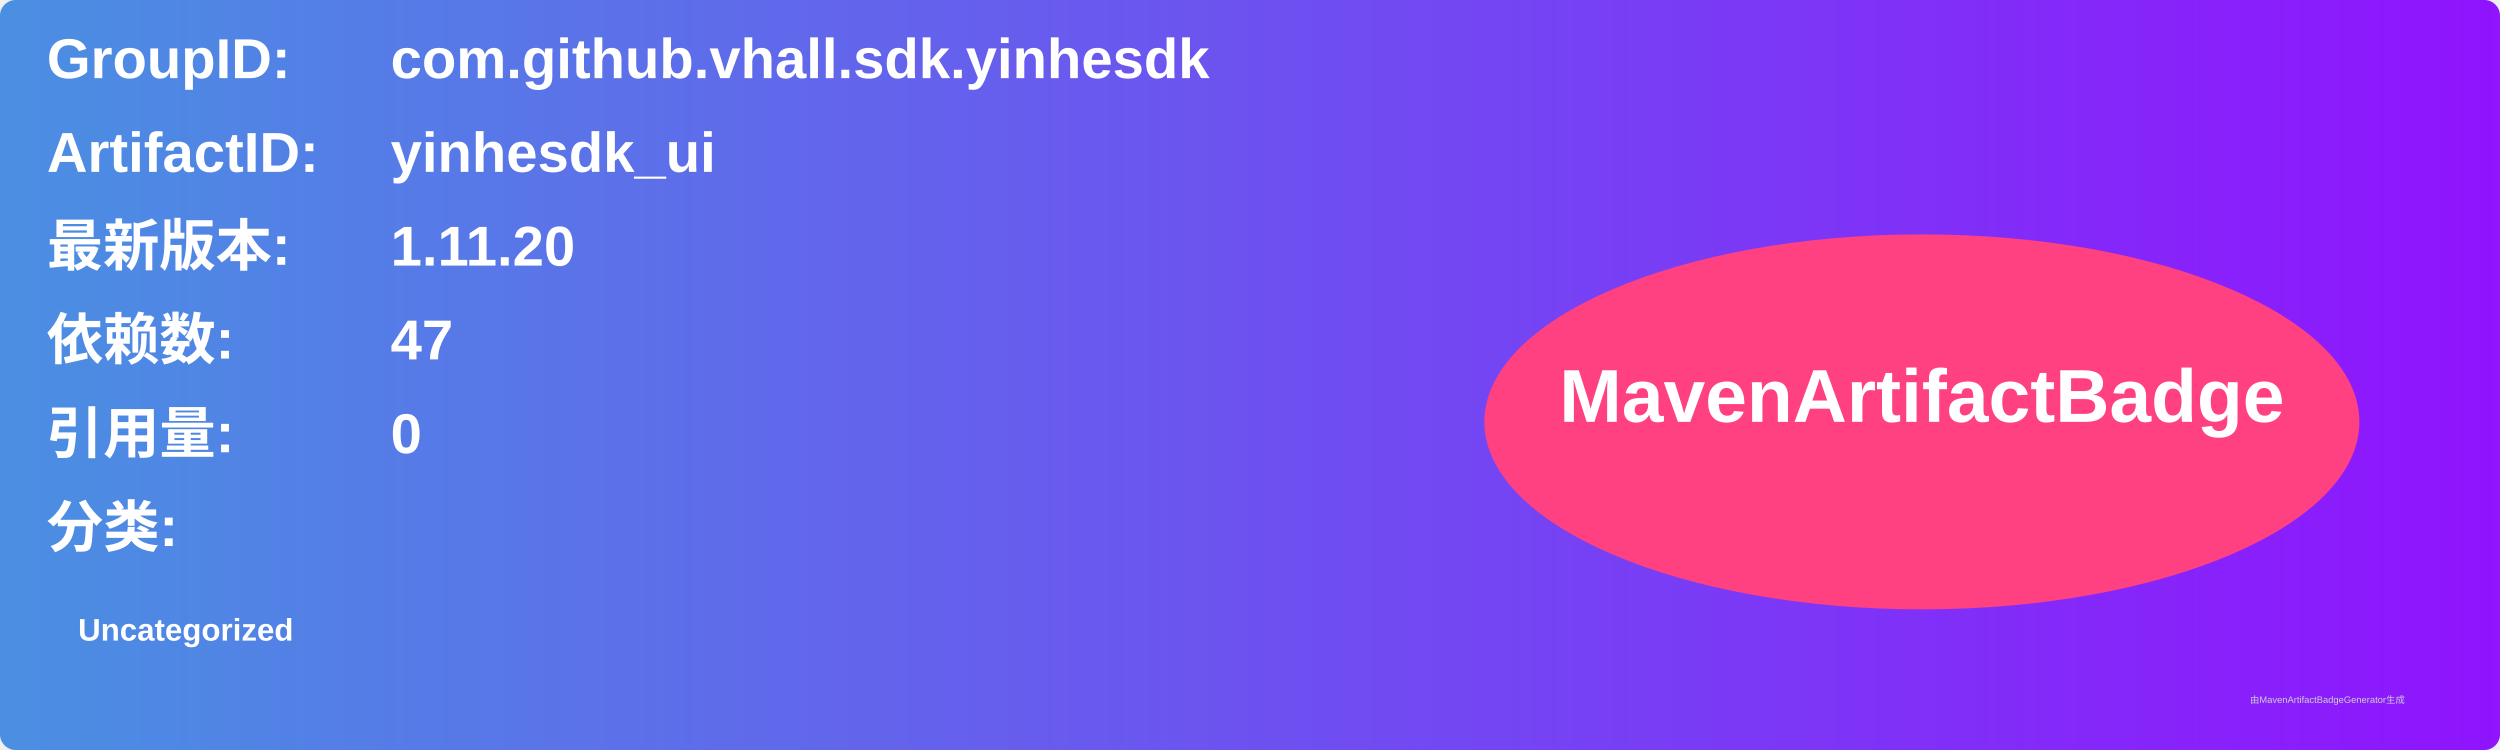
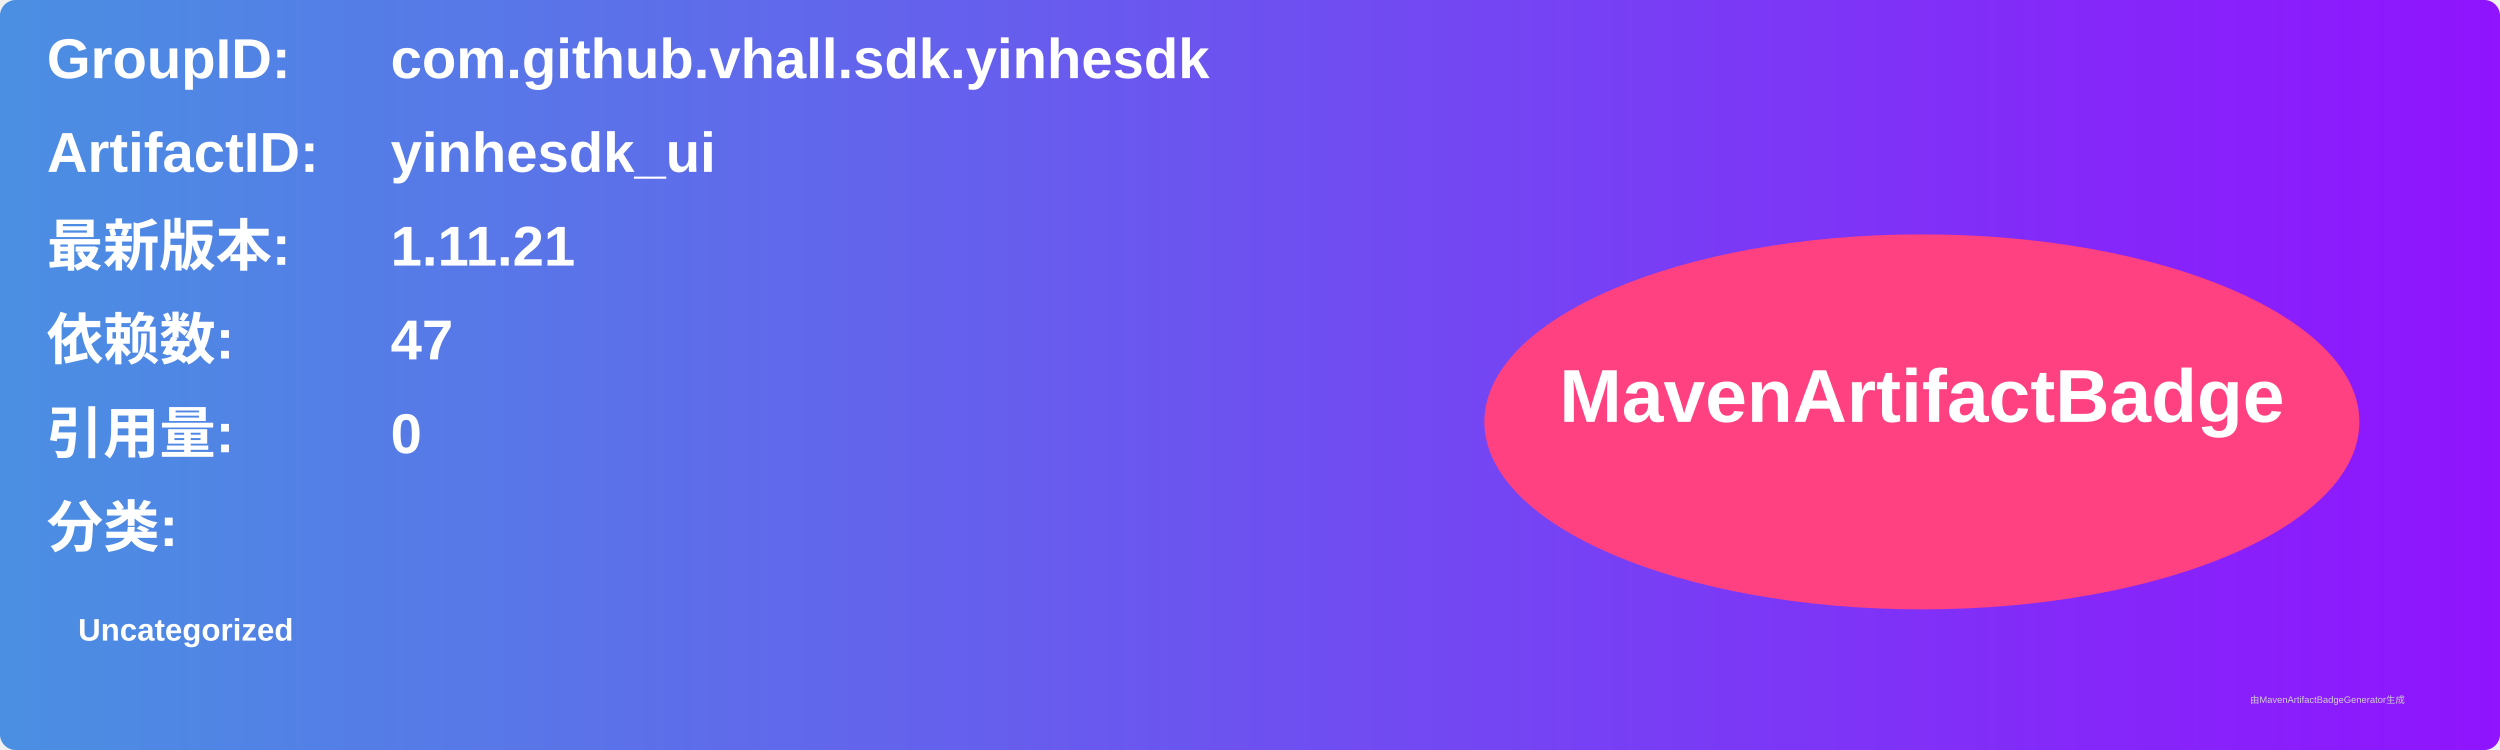
<svg xmlns="http://www.w3.org/2000/svg" width="800" height="240" viewBox="0 0 800 240">
  <linearGradient id="grad" x1="0%" y1="0%" x2="100%" y2="0%">
    <stop offset="0%" stop-color="#4a90e2" />
    <stop offset="100%" stop-color="#9013fe" />
  </linearGradient>
  <rect width="100%" height="100%" rx="5" ry="5" fill="url(#grad)" />
  <g transform="translate(15, 15)">
    <text x="0" y="10" font-family="Arial" font-size="18" fill="white" font-weight="bold" width="260">GroupID:</text>
    <text x="110" y="10" font-family="Arial" font-size="18" fill="white" font-weight="bold" width="460">com.github.vhall.sdk.yinhesdk</text>
    <text x="0" y="40" font-family="Arial" font-size="18" fill="white" font-weight="bold" width="260">ArtifactID:</text>
    <text x="110" y="40" font-family="Arial" font-size="18" fill="white" font-weight="bold" width="460">yinhesdk_ui</text>
    <text x="0" y="70" font-family="Arial" font-size="18" fill="white" font-weight="bold">最新版本:</text>
    <text x="110" y="70" font-family="Arial" font-size="18" fill="white" font-weight="bold">
-       <tspan font-weight="bold">1.11.20</tspan>
+       <tspan font-weight="bold">1.11.21</tspan>
    </text>
    <text x="0" y="100" font-family="Arial" font-size="18" fill="white" font-weight="bold">依赖数: </text>
    <text x="110" y="100" font-family="Arial" font-size="18" fill="white">
      <tspan font-weight="bold">47</tspan>
    </text>
    <text x="0" y="130" font-family="Arial" font-size="18" fill="white" font-weight="bold">引用量: </text>
    <text x="110" y="130" font-family="Arial" font-size="18" fill="white">
      <tspan font-weight="bold">0</tspan>
    </text>
    <text x="0" y="160" font-family="Arial" font-size="18" fill="white" font-weight="bold">分类:</text>
    <text x="10" y="190" font-family="Arial" font-size="10" fill="white">
      <tspan font-weight="bold">Uncategorized</tspan>
    </text>
    <ellipse cx="600" cy="120" rx="140" ry="60" fill="#ff4081" />
    <text x="600" y="120" text-anchor="middle" font-family="Arial" font-size="24" fill="white" font-weight="bold">MavenArtifactBadge</text>
  </g>
  <text x="720" y="225" font-family="Arial" font-size="3" fill="#d0d0d0">由MavenArtifactBadgeGenerator生成</text>
</svg>
